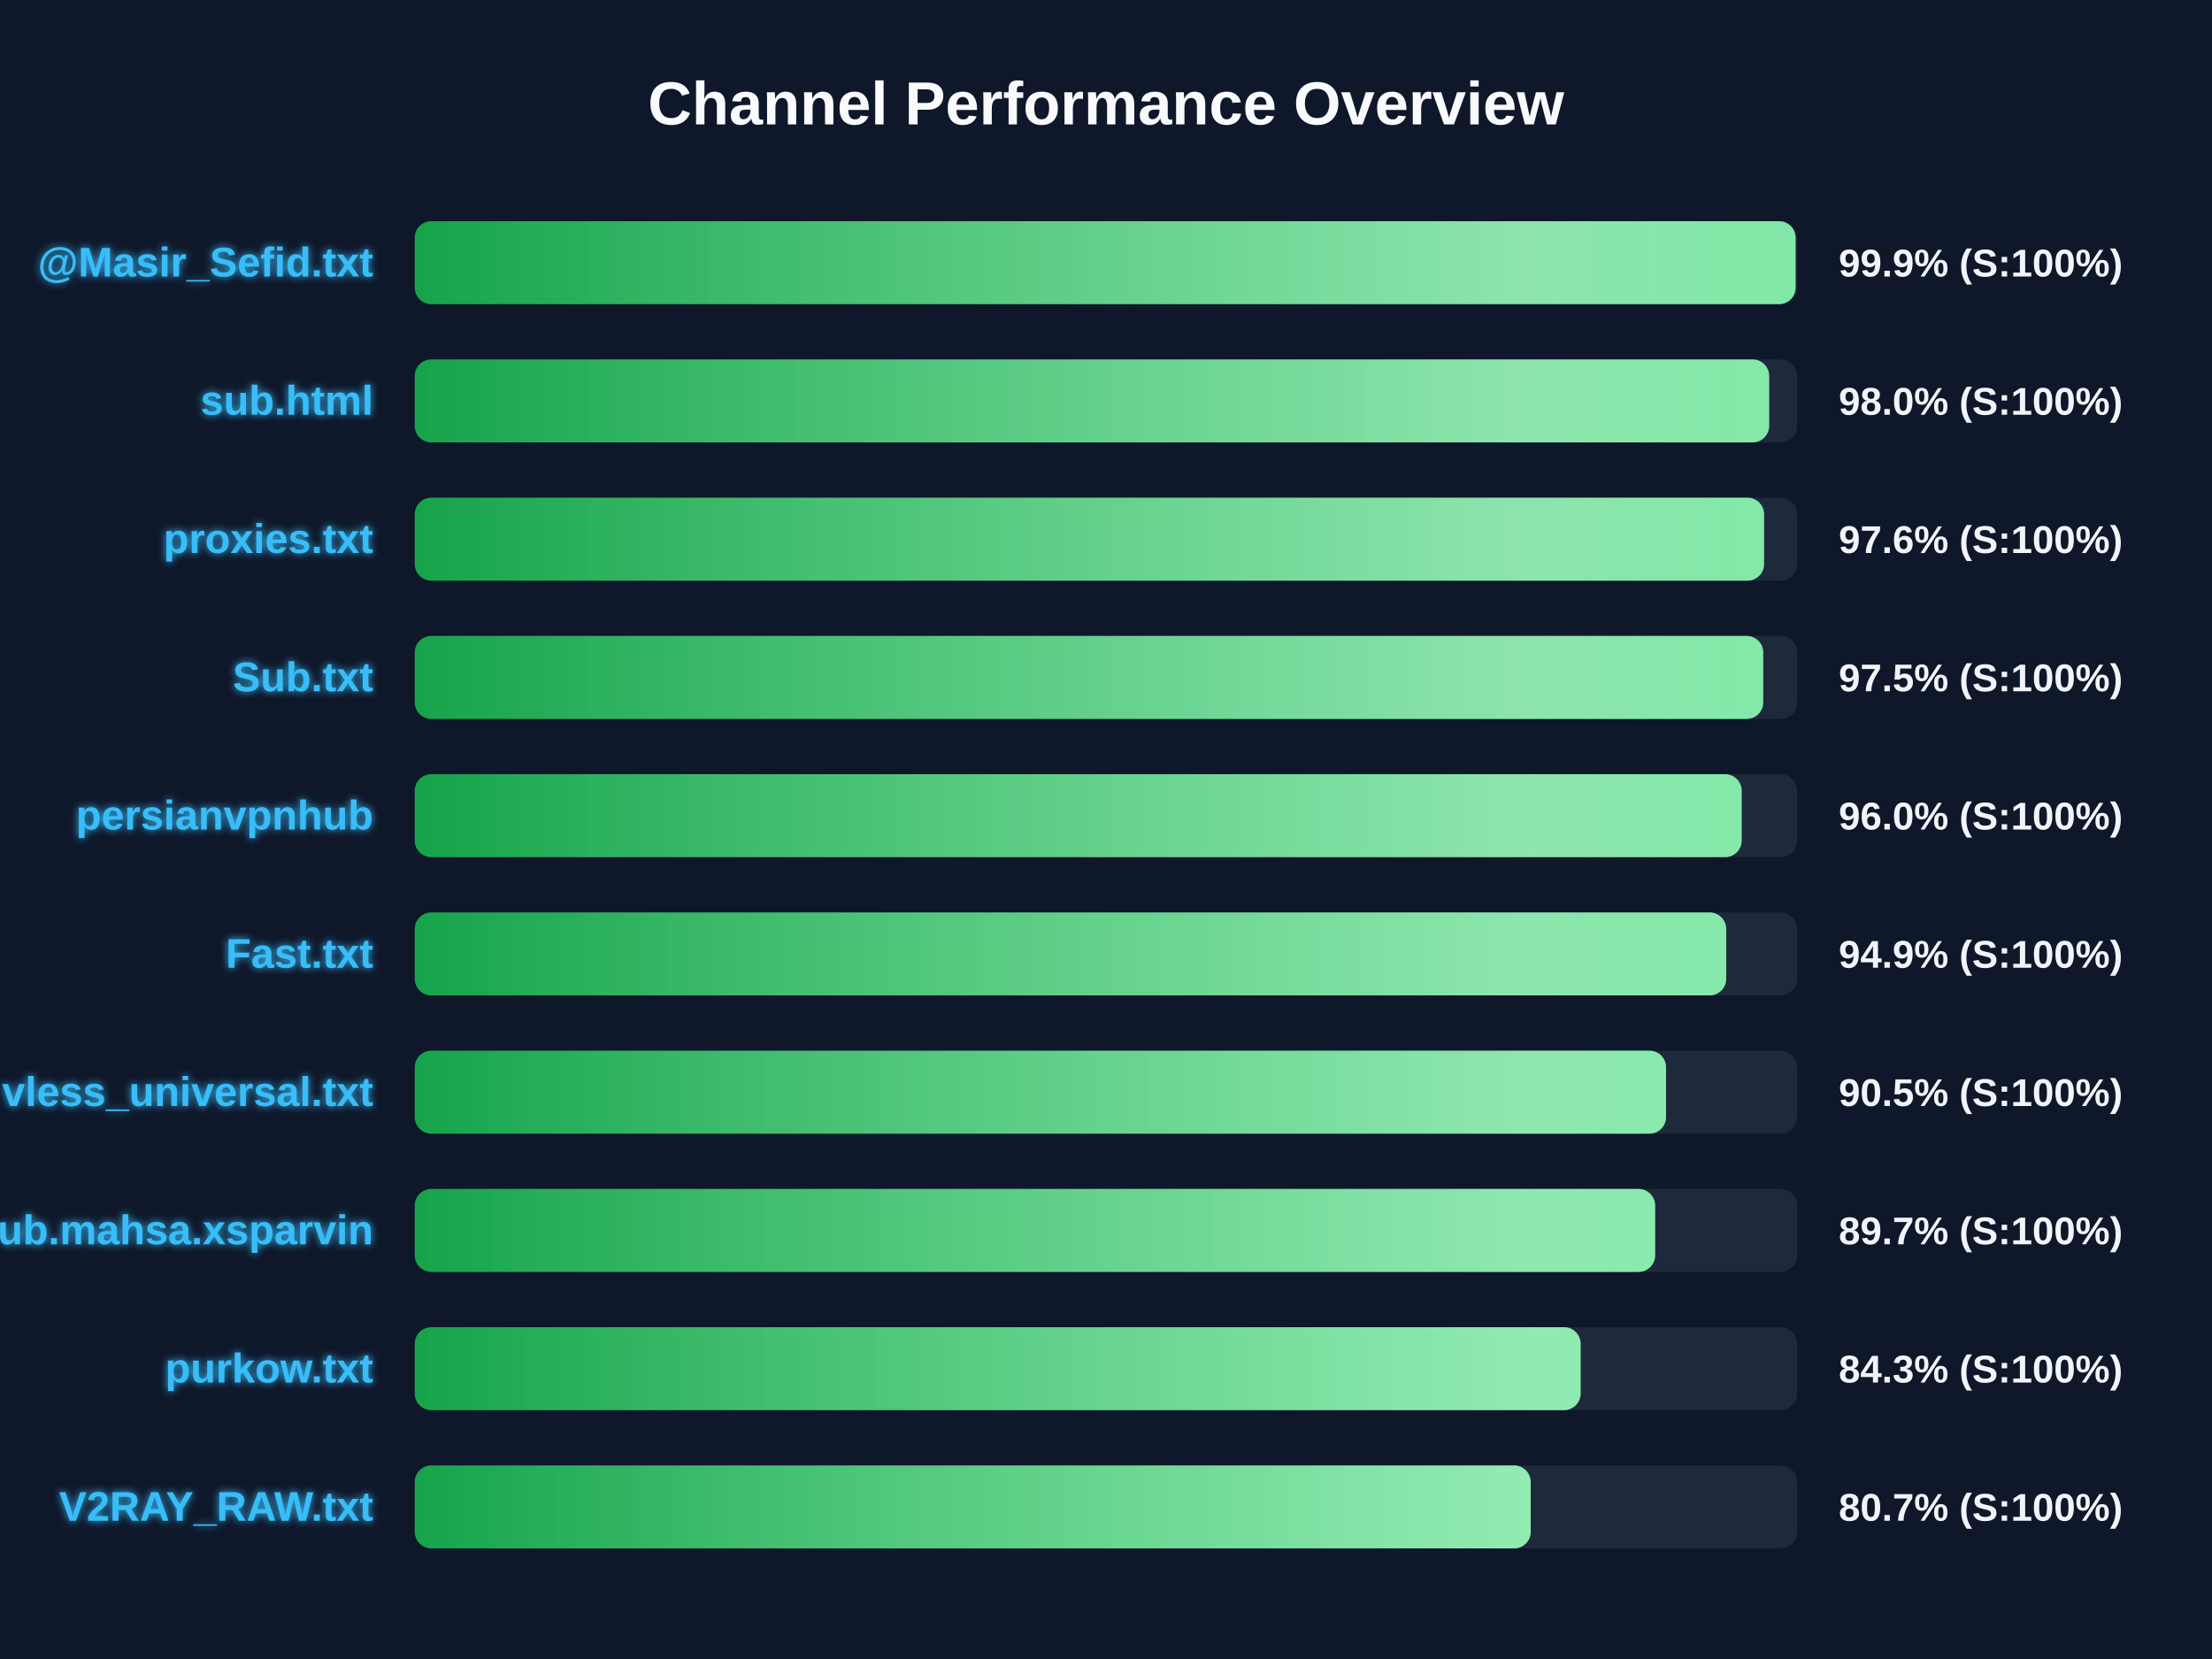
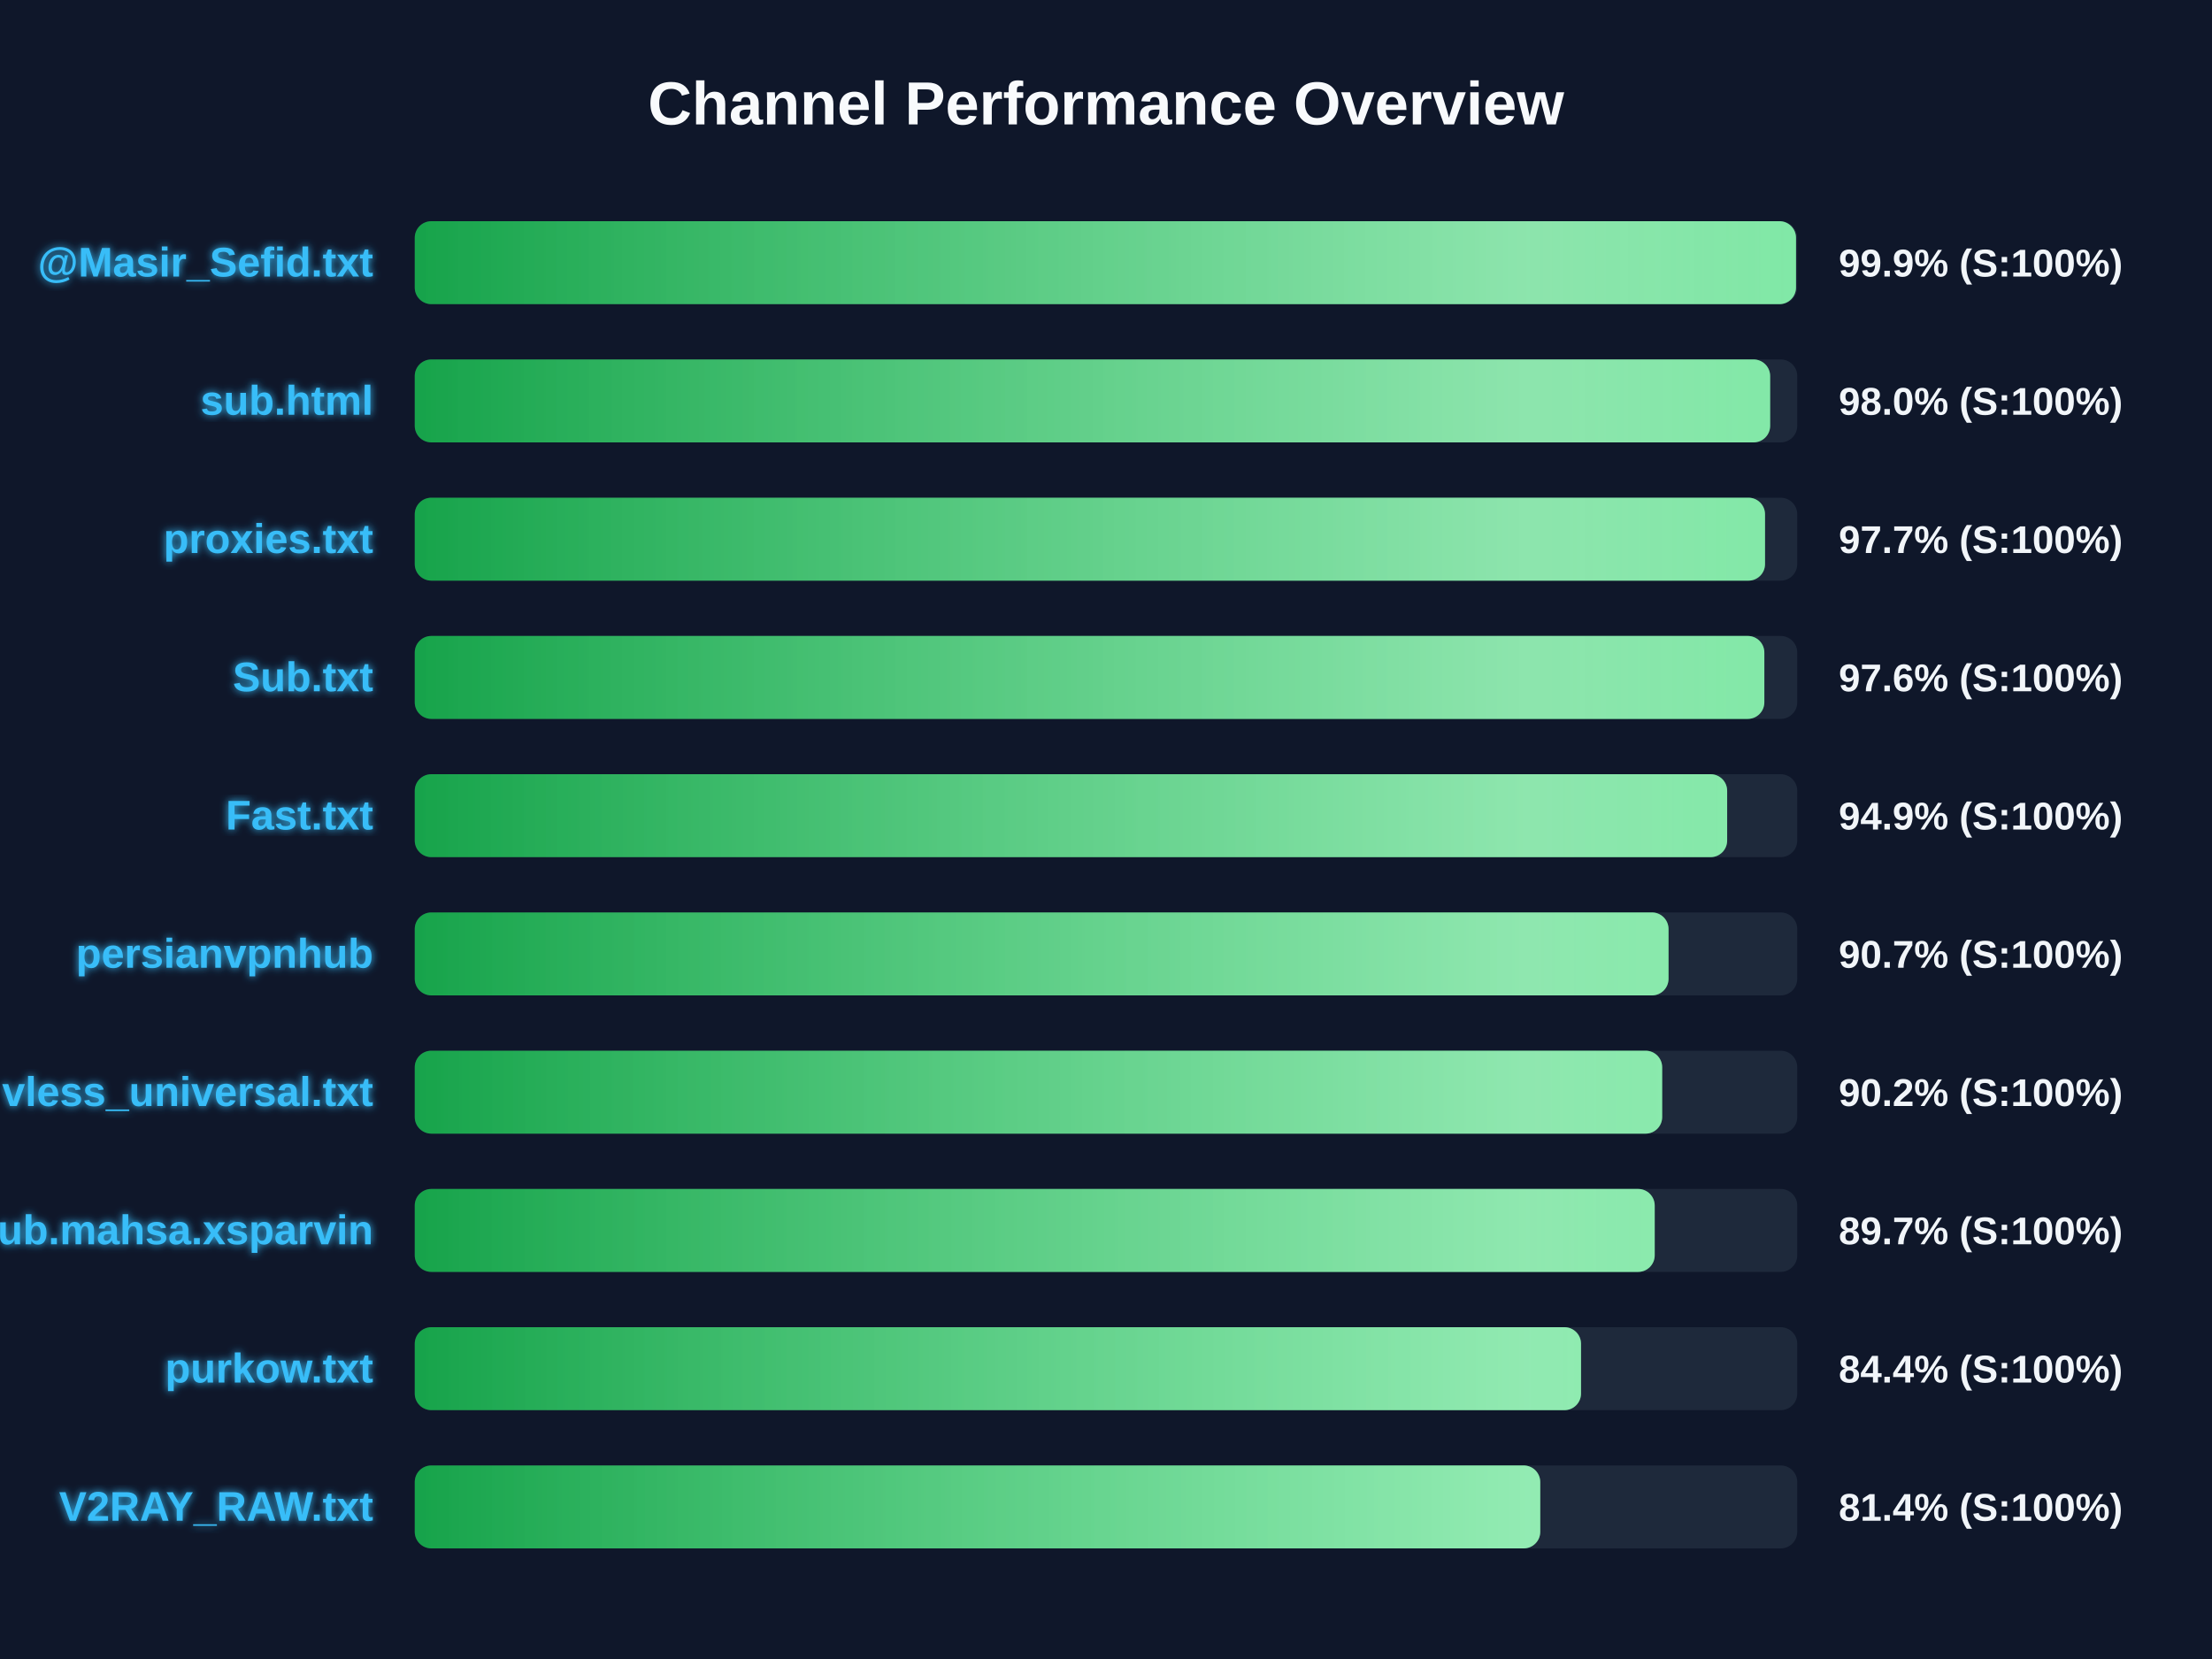
<svg xmlns="http://www.w3.org/2000/svg" width="800" height="600" version="1.1">
  <defs>
    <linearGradient id="grad-green" x1="0%" y1="0%" x2="100%" y2="0%">
      <stop offset="0%" stop-color="#16a34a" />
      <stop offset="100%" stop-color="#4ade80" />
    </linearGradient>
    <linearGradient id="grad-yellow" x1="0%" y1="0%" x2="100%" y2="0%">
      <stop offset="0%" stop-color="#ca8a04" />
      <stop offset="100%" stop-color="#fde047" />
    </linearGradient>
    <linearGradient id="grad-red" x1="0%" y1="0%" x2="100%" y2="0%">
      <stop offset="0%" stop-color="#dc2626" />
      <stop offset="100%" stop-color="#f87171" />
    </linearGradient>
    <linearGradient id="shimmer" x1="0%" y1="0%" x2="100%" y2="0%">
      <stop offset="0%" stop-color="rgba(255,255,255,0)" />
      <stop offset="50%" stop-color="rgba(255,255,255,0.4)" />
      <stop offset="100%" stop-color="rgba(255,255,255,0)" />
    </linearGradient>
    <filter id="glow" x="-20%" y="-20%" width="140%" height="140%">
      <feGaussianBlur stdDeviation="1.5" result="blur" />
      <feComposite in="SourceGraphic" in2="blur" operator="over" />
    </filter>
  </defs>
  <style>
        .bg-rect { fill: #0f172a; }
        .title { font: bold 22px 'Segoe UI', Arial, sans-serif; fill: #f8fafc; }
        .row { font: bold 15px 'Segoe UI', Arial, sans-serif; fill: #38bdf8; filter: url(#glow); }
        .score { font: bold 14px 'Segoe UI', Arial, sans-serif; fill: #f1f5f9; }
        @keyframes shimmer-anim {
            0% { transform: translateX(-100%); }
            100% { transform: translateX(200%); }
        }
        .shimmer-rect {
            animation: shimmer-anim 2.5s infinite linear;
        }
    </style>
  <rect width="100%" height="100%" class="bg-rect" />
  <text x="400" y="45" text-anchor="middle" class="title">Channel Performance Overview</text>
  <rect x="150" y="80" width="500" height="30" fill="#1e293b" rx="6" />
  <clipPath id="clip-0">
-     <rect x="150" y="80" width="499.4" height="30" rx="6" />
+     <rect x="150" y="80" width="499.55" height="30" rx="6" />
  </clipPath>
-   <rect x="150" y="80" width="499.4" height="30" fill="url(#grad-green)" rx="6" />
+   <rect x="150" y="80" width="499.55" height="30" fill="url(#grad-green)" rx="6" />
  <g clip-path="url(#clip-0)">
    <rect x="150" y="80" width="100%" height="30" fill="url(#shimmer)" class="shimmer-rect" />
  </g>
  <text x="135" y="100" text-anchor="end" class="row">@Masir_Sefid.txt</text>
  <text x="665" y="100" text-anchor="start" class="score">99.9% (S:100%)</text>
  <rect x="150" y="130" width="500" height="30" fill="#1e293b" rx="6" />
  <clipPath id="clip-1">
-     <rect x="150" y="130" width="489.85" height="30" rx="6" />
+     <rect x="150" y="130" width="490.2" height="30" rx="6" />
  </clipPath>
-   <rect x="150" y="130" width="489.85" height="30" fill="url(#grad-green)" rx="6" />
+   <rect x="150" y="130" width="490.2" height="30" fill="url(#grad-green)" rx="6" />
  <g clip-path="url(#clip-1)">
    <rect x="150" y="130" width="100%" height="30" fill="url(#shimmer)" class="shimmer-rect" />
  </g>
  <text x="135" y="150" text-anchor="end" class="row">sub.html</text>
  <text x="665" y="150" text-anchor="start" class="score">98.0% (S:100%)</text>
  <rect x="150" y="180" width="500" height="30" fill="#1e293b" rx="6" />
  <clipPath id="clip-2">
-     <rect x="150" y="180" width="488.0" height="30" rx="6" />
+     <rect x="150" y="180" width="488.35" height="30" rx="6" />
  </clipPath>
-   <rect x="150" y="180" width="488.0" height="30" fill="url(#grad-green)" rx="6" />
+   <rect x="150" y="180" width="488.35" height="30" fill="url(#grad-green)" rx="6" />
  <g clip-path="url(#clip-2)">
    <rect x="150" y="180" width="100%" height="30" fill="url(#shimmer)" class="shimmer-rect" />
  </g>
  <text x="135" y="200" text-anchor="end" class="row">proxies.txt</text>
-   <text x="665" y="200" text-anchor="start" class="score">97.6% (S:100%)</text>
+   <text x="665" y="200" text-anchor="start" class="score">97.7% (S:100%)</text>
  <rect x="150" y="230" width="500" height="30" fill="#1e293b" rx="6" />
  <clipPath id="clip-3">
-     <rect x="150" y="230" width="487.7" height="30" rx="6" />
+     <rect x="150" y="230" width="488.1" height="30" rx="6" />
  </clipPath>
-   <rect x="150" y="230" width="487.7" height="30" fill="url(#grad-green)" rx="6" />
+   <rect x="150" y="230" width="488.1" height="30" fill="url(#grad-green)" rx="6" />
  <g clip-path="url(#clip-3)">
    <rect x="150" y="230" width="100%" height="30" fill="url(#shimmer)" class="shimmer-rect" />
  </g>
  <text x="135" y="250" text-anchor="end" class="row">Sub.txt</text>
-   <text x="665" y="250" text-anchor="start" class="score">97.5% (S:100%)</text>
+   <text x="665" y="250" text-anchor="start" class="score">97.6% (S:100%)</text>
  <rect x="150" y="280" width="500" height="30" fill="#1e293b" rx="6" />
  <clipPath id="clip-4">
-     <rect x="150" y="280" width="479.9" height="30" rx="6" />
+     <rect x="150" y="280" width="474.65" height="30" rx="6" />
  </clipPath>
-   <rect x="150" y="280" width="479.9" height="30" fill="url(#grad-green)" rx="6" />
+   <rect x="150" y="280" width="474.65" height="30" fill="url(#grad-green)" rx="6" />
  <g clip-path="url(#clip-4)">
    <rect x="150" y="280" width="100%" height="30" fill="url(#shimmer)" class="shimmer-rect" />
  </g>
-   <text x="135" y="300" text-anchor="end" class="row">persianvpnhub</text>
-   <text x="665" y="300" text-anchor="start" class="score">96.0% (S:100%)</text>
+   <text x="135" y="300" text-anchor="end" class="row">Fast.txt</text>
+   <text x="665" y="300" text-anchor="start" class="score">94.9% (S:100%)</text>
  <rect x="150" y="330" width="500" height="30" fill="#1e293b" rx="6" />
  <clipPath id="clip-5">
-     <rect x="150" y="330" width="474.3" height="30" rx="6" />
+     <rect x="150" y="330" width="453.45" height="30" rx="6" />
  </clipPath>
-   <rect x="150" y="330" width="474.3" height="30" fill="url(#grad-green)" rx="6" />
+   <rect x="150" y="330" width="453.45" height="30" fill="url(#grad-green)" rx="6" />
  <g clip-path="url(#clip-5)">
    <rect x="150" y="330" width="100%" height="30" fill="url(#shimmer)" class="shimmer-rect" />
  </g>
-   <text x="135" y="350" text-anchor="end" class="row">Fast.txt</text>
-   <text x="665" y="350" text-anchor="start" class="score">94.9% (S:100%)</text>
+   <text x="135" y="350" text-anchor="end" class="row">persianvpnhub</text>
+   <text x="665" y="350" text-anchor="start" class="score">90.7% (S:100%)</text>
  <rect x="150" y="380" width="500" height="30" fill="#1e293b" rx="6" />
  <clipPath id="clip-6">
-     <rect x="150" y="380" width="452.55" height="30" rx="6" />
+     <rect x="150" y="380" width="451.15" height="30" rx="6" />
  </clipPath>
-   <rect x="150" y="380" width="452.55" height="30" fill="url(#grad-green)" rx="6" />
+   <rect x="150" y="380" width="451.15" height="30" fill="url(#grad-green)" rx="6" />
  <g clip-path="url(#clip-6)">
    <rect x="150" y="380" width="100%" height="30" fill="url(#shimmer)" class="shimmer-rect" />
  </g>
  <text x="135" y="400" text-anchor="end" class="row">vless_universal.txt</text>
-   <text x="665" y="400" text-anchor="start" class="score">90.5% (S:100%)</text>
+   <text x="665" y="400" text-anchor="start" class="score">90.2% (S:100%)</text>
  <rect x="150" y="430" width="500" height="30" fill="#1e293b" rx="6" />
  <clipPath id="clip-7">
-     <rect x="150" y="430" width="448.6" height="30" rx="6" />
+     <rect x="150" y="430" width="448.45" height="30" rx="6" />
  </clipPath>
-   <rect x="150" y="430" width="448.6" height="30" fill="url(#grad-green)" rx="6" />
+   <rect x="150" y="430" width="448.45" height="30" fill="url(#grad-green)" rx="6" />
  <g clip-path="url(#clip-7)">
    <rect x="150" y="430" width="100%" height="30" fill="url(#shimmer)" class="shimmer-rect" />
  </g>
  <text x="135" y="450" text-anchor="end" class="row">Sub.mahsa.xsparvin</text>
  <text x="665" y="450" text-anchor="start" class="score">89.7% (S:100%)</text>
  <rect x="150" y="480" width="500" height="30" fill="#1e293b" rx="6" />
  <clipPath id="clip-8">
-     <rect x="150" y="480" width="421.65" height="30" rx="6" />
+     <rect x="150" y="480" width="421.8" height="30" rx="6" />
  </clipPath>
-   <rect x="150" y="480" width="421.65" height="30" fill="url(#grad-green)" rx="6" />
+   <rect x="150" y="480" width="421.8" height="30" fill="url(#grad-green)" rx="6" />
  <g clip-path="url(#clip-8)">
    <rect x="150" y="480" width="100%" height="30" fill="url(#shimmer)" class="shimmer-rect" />
  </g>
  <text x="135" y="500" text-anchor="end" class="row">purkow.txt</text>
-   <text x="665" y="500" text-anchor="start" class="score">84.3% (S:100%)</text>
+   <text x="665" y="500" text-anchor="start" class="score">84.4% (S:100%)</text>
  <rect x="150" y="530" width="500" height="30" fill="#1e293b" rx="6" />
  <clipPath id="clip-9">
-     <rect x="150" y="530" width="403.6" height="30" rx="6" />
+     <rect x="150" y="530" width="407.05" height="30" rx="6" />
  </clipPath>
-   <rect x="150" y="530" width="403.6" height="30" fill="url(#grad-green)" rx="6" />
+   <rect x="150" y="530" width="407.05" height="30" fill="url(#grad-green)" rx="6" />
  <g clip-path="url(#clip-9)">
    <rect x="150" y="530" width="100%" height="30" fill="url(#shimmer)" class="shimmer-rect" />
  </g>
  <text x="135" y="550" text-anchor="end" class="row">V2RAY_RAW.txt</text>
-   <text x="665" y="550" text-anchor="start" class="score">80.7% (S:100%)</text>
+   <text x="665" y="550" text-anchor="start" class="score">81.4% (S:100%)</text>
</svg>
